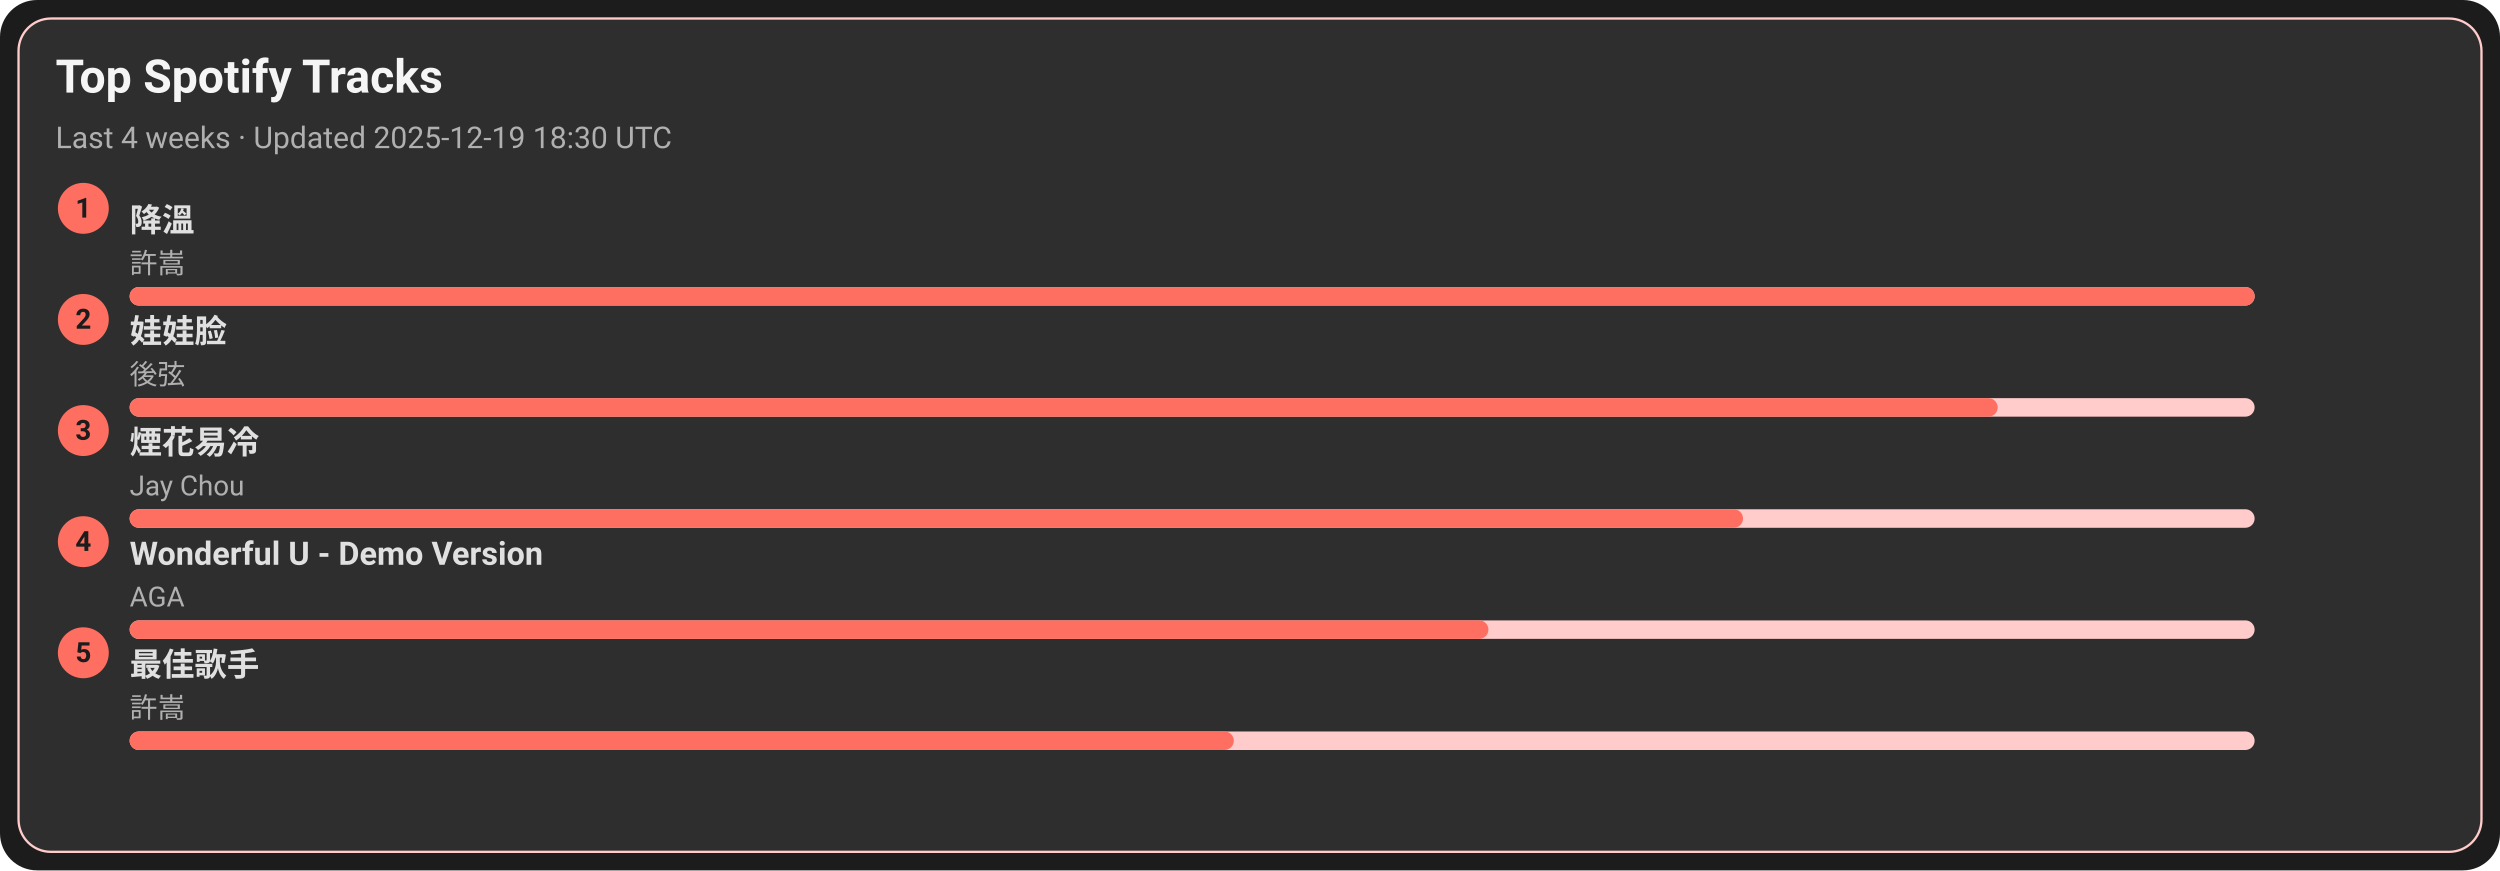
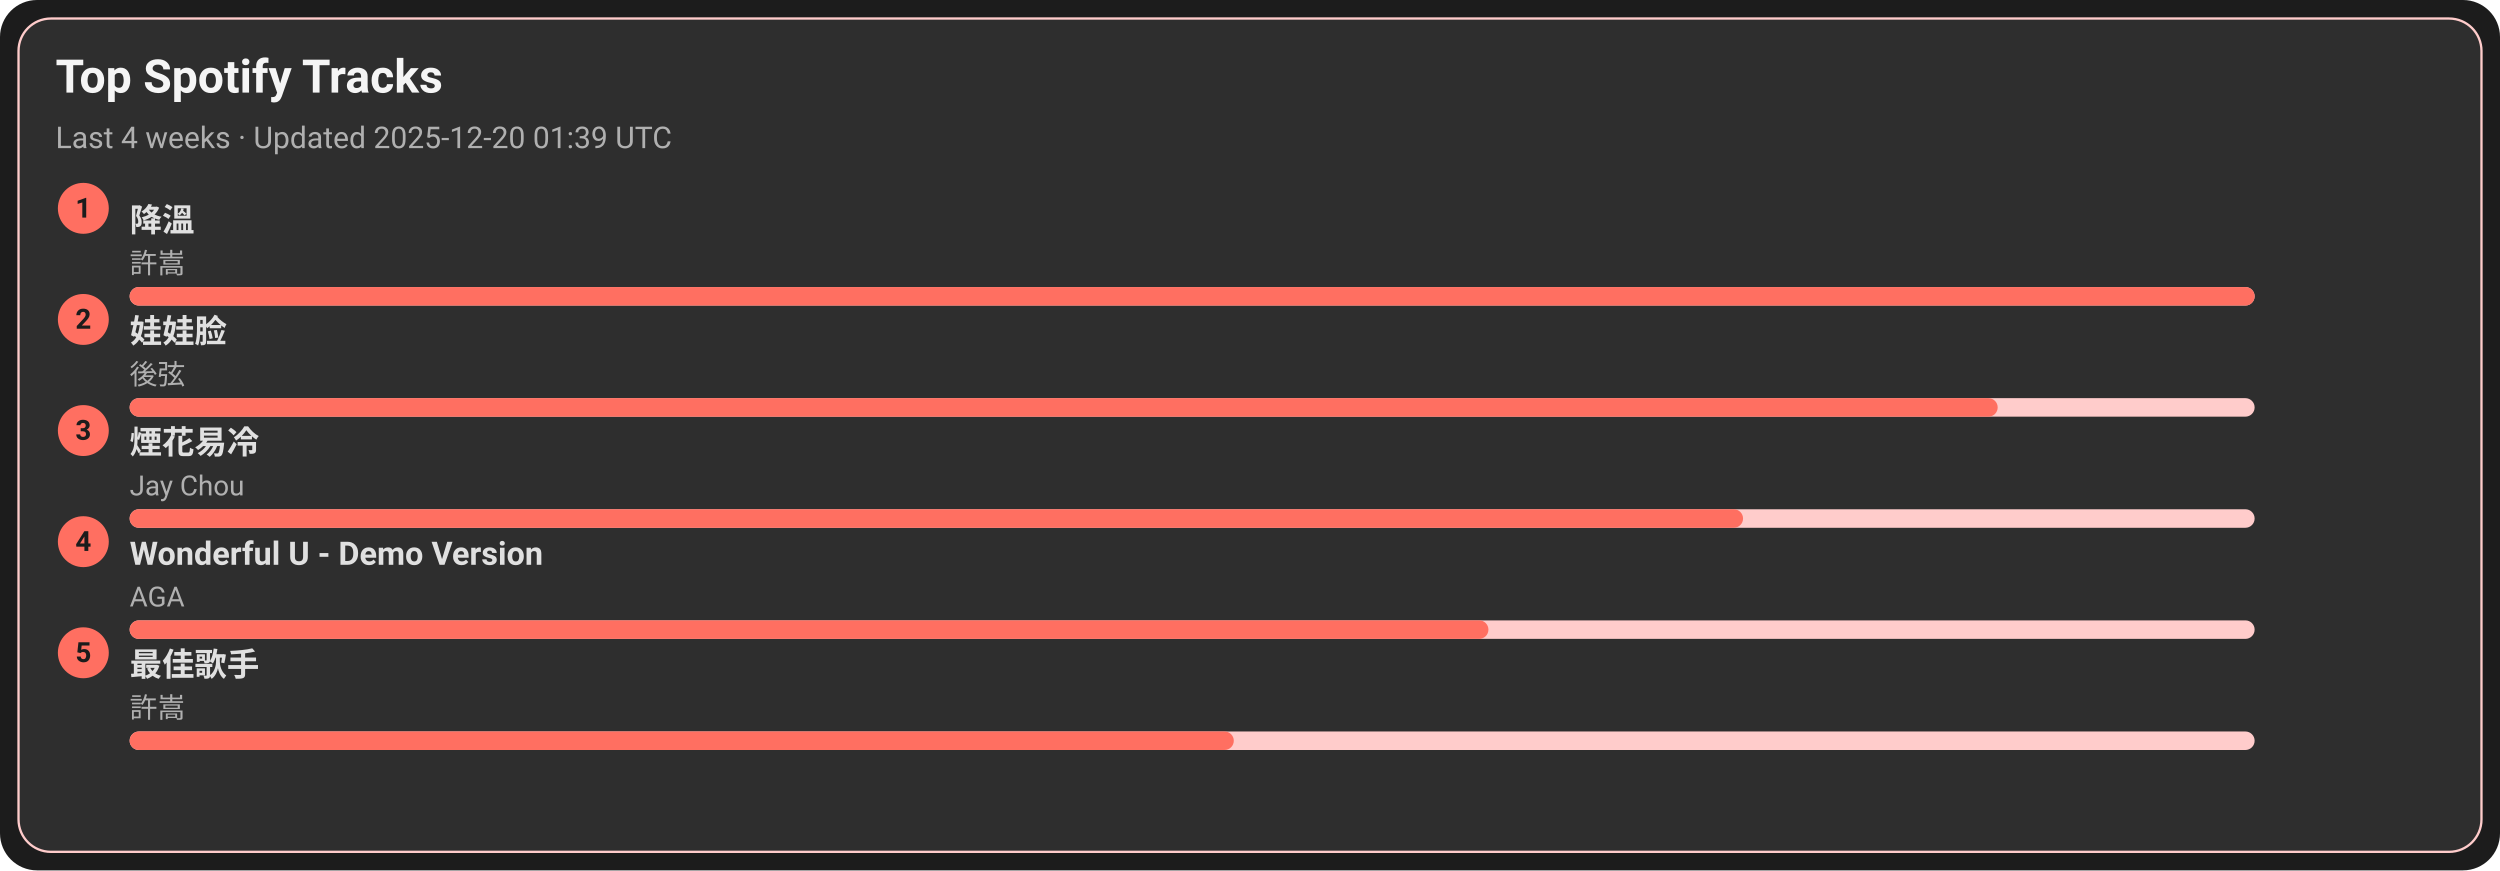
<svg xmlns="http://www.w3.org/2000/svg" width="1080" height="376" viewBox="0 0 1080 376">
  <style>text{font-family:-apple-system,BlinkMacSystemFont,Segoe UI,Roboto,Ubuntu,Helvetica Neue,Arial,Noto Sans,sans-serif}</style>
  <rect width="1080" height="376" rx="16" fill="#1c1c1c" />
  <rect x="8" y="8" width="1064" height="360" rx="14" fill="#2e2e2e" stroke="#ffcccb" />
  <text x="24" y="40" font-size="20" fill="#f5f5f5" font-weight="600">Top Spotify Tracks</text>
-   <text x="24" y="64" font-size="13" fill="#b0b0b0">Last 4 weeks · Updated 2025-12-19 18:30 UTC</text>
+   <text x="24" y="64" font-size="13" fill="#b0b0b0">Last 4 weeks · Updated 2025-12-20 01:39 UTC</text>
  <circle cx="36" cy="90" r="11" fill="#ff6f61" />
  <text x="36" y="94" text-anchor="middle" font-size="12" fill="#1c1c1c" font-weight="700">1</text>
  <a href="https://open.spotify.com/track/2q9uhrOfyOnBa3oWR1PfYT" target="_blank" rel="noopener noreferrer">
    <text x="56" y="100" font-size="14" fill="#e0e0e0" font-weight="600">降溫</text>
  </a>
  <text x="56" y="118" font-size="12" fill="#b0b0b0">許嵩</text>
  <rect x="56" y="124" width="918" height="8" rx="4" fill="#ffcccb" />
  <rect x="56" y="124" width="918" height="8" rx="4" fill="#ff6f61" />
  <circle cx="36" cy="138" r="11" fill="#ff6f61" />
  <text x="36" y="142" text-anchor="middle" font-size="12" fill="#1c1c1c" font-weight="700">2</text>
  <a href="https://open.spotify.com/track/08ouEICweFmqfgPJnRIQkE" target="_blank" rel="noopener noreferrer">
    <text x="56" y="148" font-size="14" fill="#e0e0e0" font-weight="600">娃娃脸</text>
  </a>
  <text x="56" y="166" font-size="12" fill="#b0b0b0">後弦</text>
  <rect x="56" y="172" width="918" height="8" rx="4" fill="#ffcccb" />
  <rect x="56" y="172" width="807" height="8" rx="4" fill="#ff6f61" />
  <circle cx="36" cy="186" r="11" fill="#ff6f61" />
  <text x="36" y="190" text-anchor="middle" font-size="12" fill="#1c1c1c" font-weight="700">3</text>
  <a href="https://open.spotify.com/track/24beWW0pQCJEF3IVSpIryu" target="_blank" rel="noopener noreferrer">
    <text x="56" y="196" font-size="14" fill="#e0e0e0" font-weight="600">煙花易冷</text>
  </a>
  <text x="56" y="214" font-size="12" fill="#b0b0b0">Jay Chou</text>
  <rect x="56" y="220" width="918" height="8" rx="4" fill="#ffcccb" />
  <rect x="56" y="220" width="697" height="8" rx="4" fill="#ff6f61" />
  <circle cx="36" cy="234" r="11" fill="#ff6f61" />
  <text x="36" y="238" text-anchor="middle" font-size="12" fill="#1c1c1c" font-weight="700">4</text>
  <a href="https://open.spotify.com/track/2eSNpIOFoi1Q8wxw6CycXJ" target="_blank" rel="noopener noreferrer">
    <text x="56" y="244" font-size="14" fill="#e0e0e0" font-weight="600">Wonderful U - Demo Version</text>
  </a>
  <text x="56" y="262" font-size="12" fill="#b0b0b0">AGA</text>
  <rect x="56" y="268" width="918" height="8" rx="4" fill="#ffcccb" />
  <rect x="56" y="268" width="587" height="8" rx="4" fill="#ff6f61" />
  <circle cx="36" cy="282" r="11" fill="#ff6f61" />
  <text x="36" y="286" text-anchor="middle" font-size="12" fill="#1c1c1c" font-weight="700">5</text>
  <a href="https://open.spotify.com/track/1tXkID53w0fBaY5p3MjNxN" target="_blank" rel="noopener noreferrer">
    <text x="56" y="292" font-size="14" fill="#e0e0e0" font-weight="600">最佳歌手</text>
  </a>
  <text x="56" y="310" font-size="12" fill="#b0b0b0">許嵩</text>
  <rect x="56" y="316" width="918" height="8" rx="4" fill="#ffcccb" />
  <rect x="56" y="316" width="477" height="8" rx="4" fill="#ff6f61" />
</svg>
